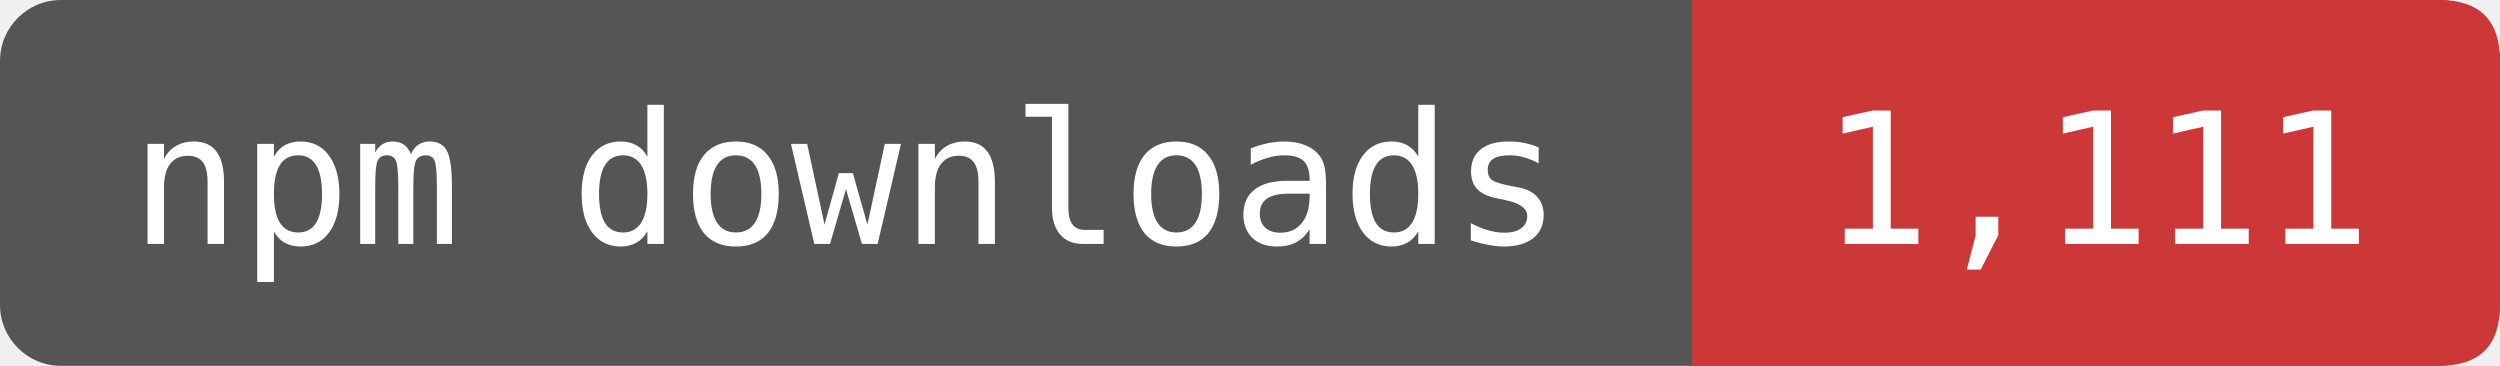
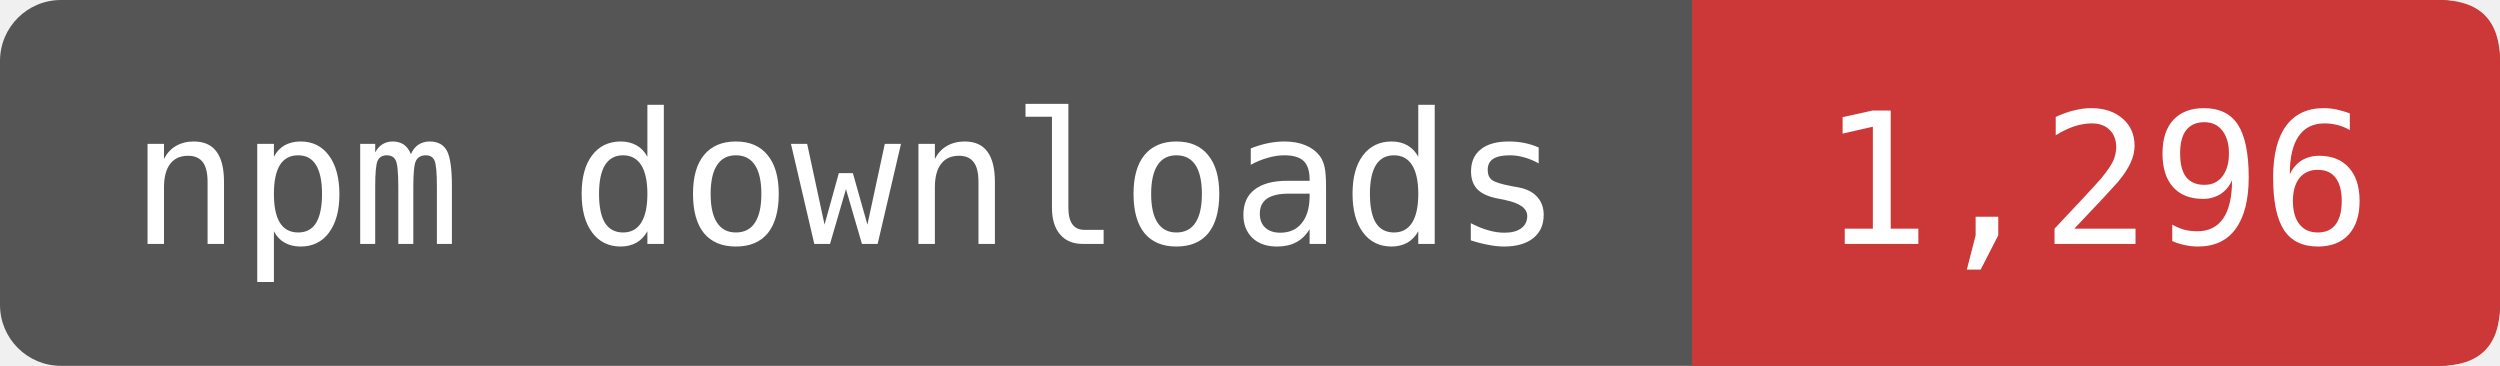
- <svg xmlns="http://www.w3.org/2000/svg" width="164" height="24" viewBox="0 0 164 24" role="img" aria-label="npm downloads: 1,111">
+ <svg xmlns="http://www.w3.org/2000/svg" width="164" height="24" viewBox="0 0 164 24" role="img" aria-label="npm downloads: 1,296">
  <rect width="164" height="24" rx="4" fill="#555" />
  <path d="M111 0H160Q164 0 164 4V20Q164 24 160 24H111Z" fill="#CB3837" />
  <g fill="#fff" font-family="DejaVu Sans Mono,monospace" font-size="12" text-anchor="middle">
    <text x="55.5" y="16">npm downloads</text>
-     <text x="137.5" y="16">1,111</text>
+     <text x="137.5" y="16">1,296</text>
  </g>
</svg>
